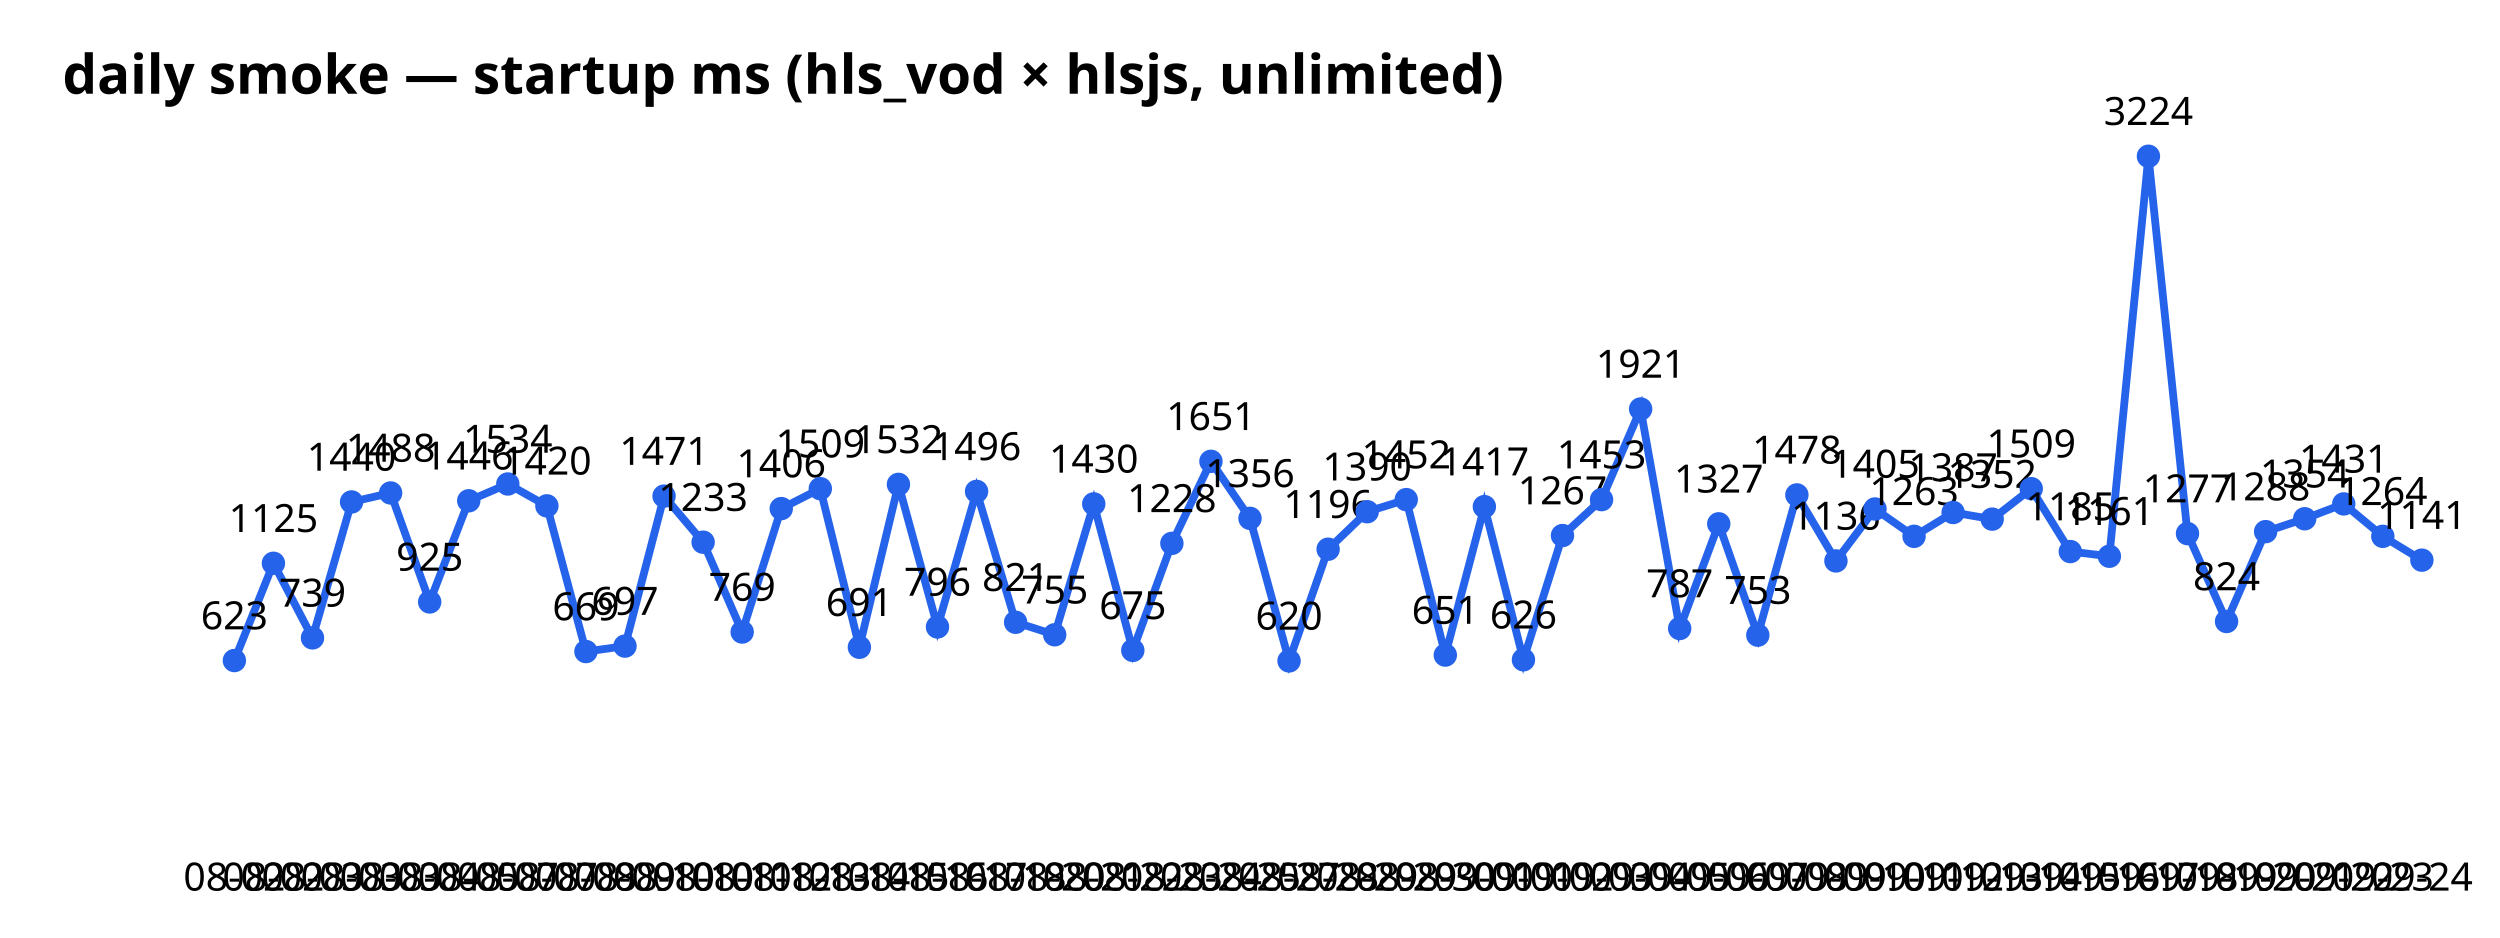
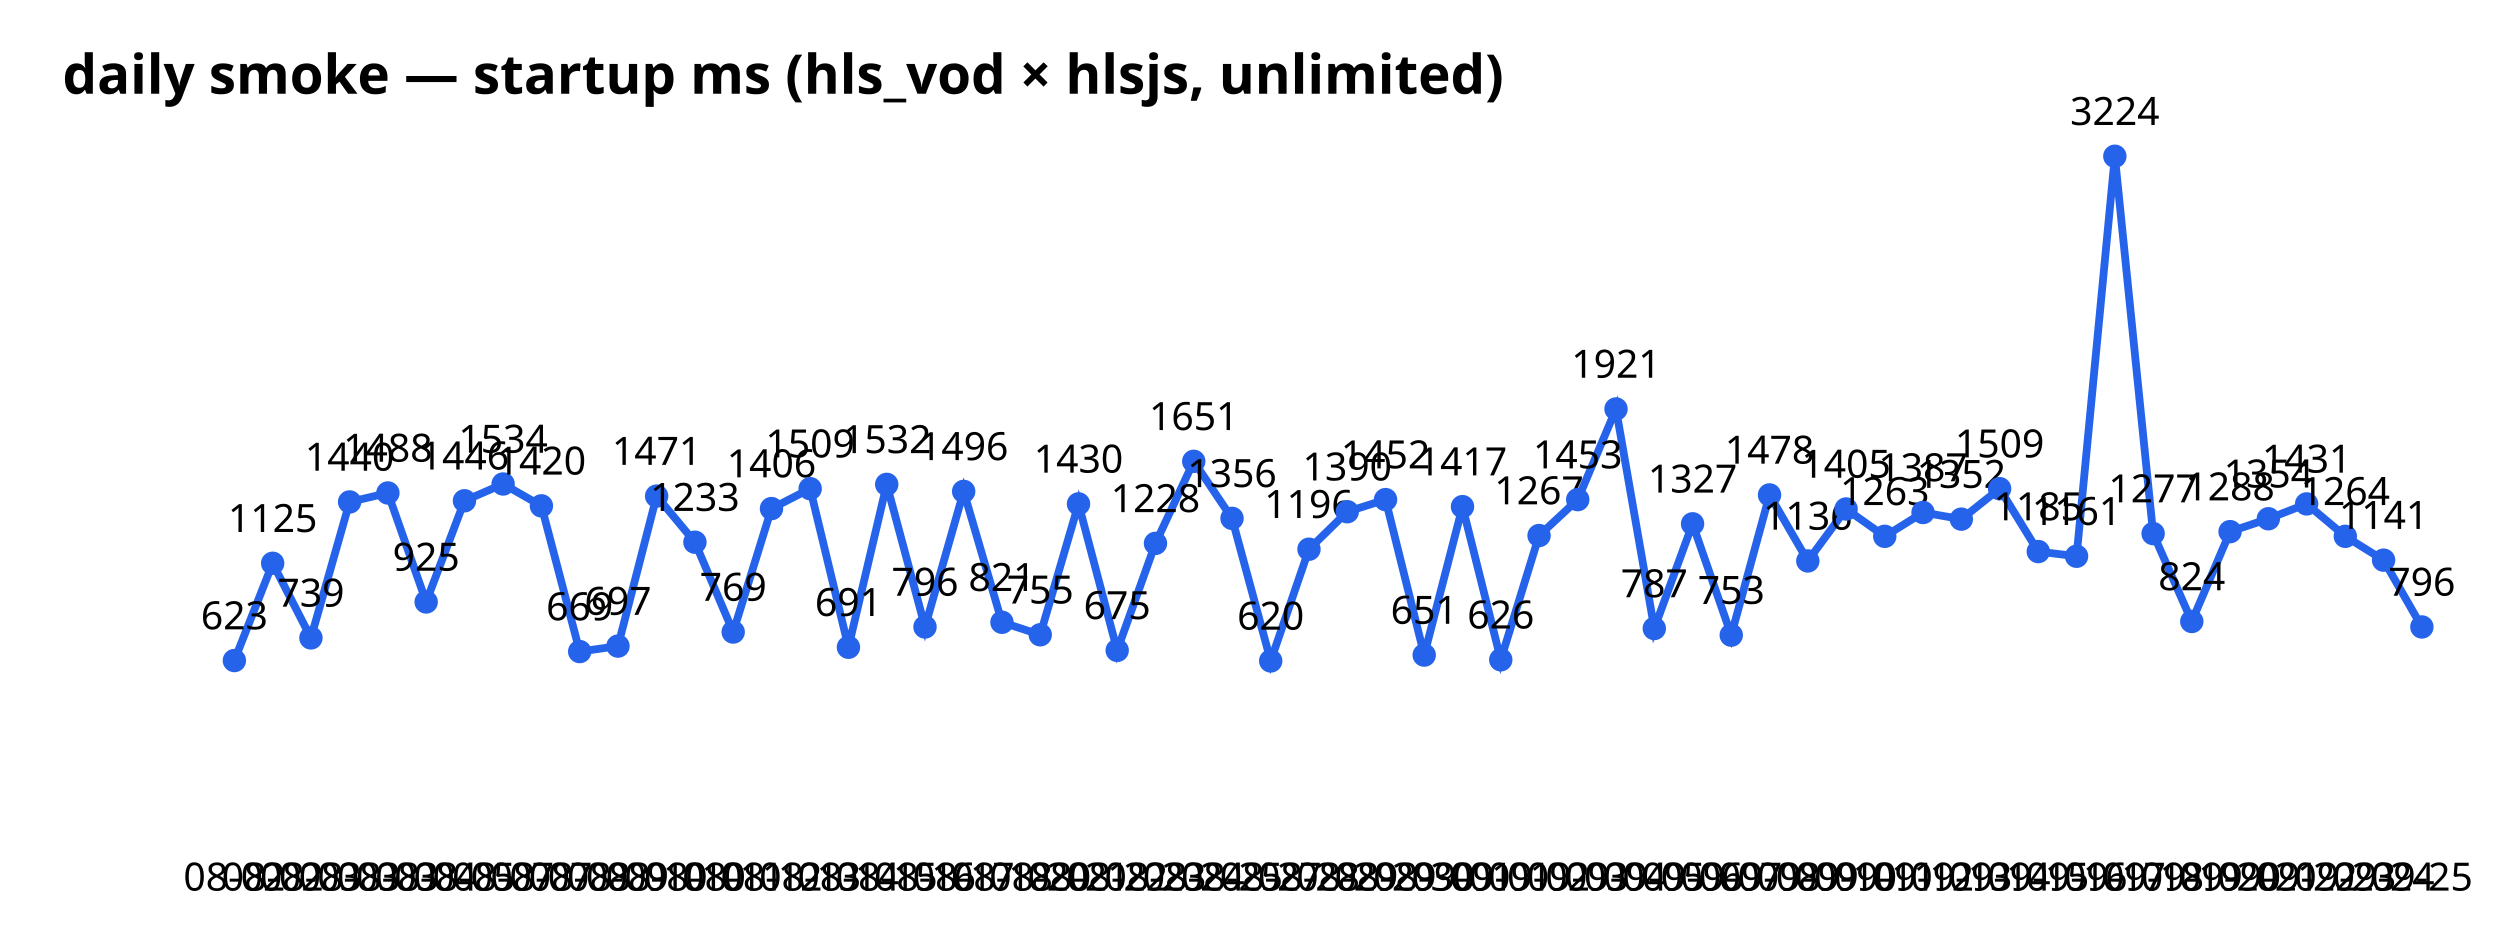
<svg xmlns="http://www.w3.org/2000/svg" width="640" height="240" font-family="sans-serif">
  <text x="16" y="24" font-size="14" font-weight="bold">daily smoke — startup ms (hls_vod × hlsjs, unlimited)</text>
-   <polyline points="60.0,169.1 70.0,144.2 80.0,163.3 90.0,128.5 100.0,126.2 110.0,154.1 120.0,128.2 130.0,123.9 140.0,129.5 150.0,166.8 160.0,165.4 170.0,127.0 180.0,138.8 190.0,161.8 200.0,130.2 210.0,125.1 220.0,165.7 230.0,124.0 240.0,160.5 250.0,125.8 260.0,159.3 270.0,162.5 280.0,129.0 290.0,166.5 300.0,139.1 310.0,118.1 320.0,132.7 330.0,169.2 340.0,140.6 350.0,131.0 360.0,127.9 370.0,167.7 380.0,129.7 390.0,168.9 400.0,137.1 410.0,127.9 420.0,104.7 430.0,160.9 440.0,134.1 450.0,162.6 460.0,126.7 470.0,143.6 480.0,130.3 490.0,137.3 500.0,131.2 510.0,132.9 520.0,125.1 530.0,141.2 540.0,142.4 550.0,40.0 560.0,136.6 570.0,159.1 580.0,136.1 590.0,132.8 600.0,129.0 610.0,137.3 620.0,143.4" fill="none" stroke="#2563eb" stroke-width="2" />
+   <polyline points="60.0,169.1 69.8,144.2 79.6,163.3 89.5,128.5 99.3,126.2 109.1,154.1 118.9,128.2 128.8,123.9 138.6,129.5 148.4,166.8 158.2,165.4 168.1,127.0 177.9,138.8 187.7,161.8 197.5,130.2 207.4,125.1 217.2,165.7 227.0,124.0 236.8,160.5 246.7,125.8 256.5,159.3 266.3,162.5 276.1,129.0 286.0,166.5 295.8,139.1 305.6,118.1 315.4,132.7 325.3,169.2 335.1,140.6 344.9,131.0 354.7,127.9 364.6,167.7 374.4,129.7 384.2,168.9 394.0,137.1 403.9,127.9 413.7,104.7 423.5,160.9 433.3,134.1 443.2,162.6 453.0,126.7 462.8,143.6 472.6,130.3 482.5,137.3 492.3,131.2 502.1,132.9 511.9,125.1 521.8,141.2 531.6,142.4 541.4,40.0 551.2,136.6 561.1,159.1 570.9,136.1 580.7,132.8 590.5,129.0 600.4,137.3 610.2,143.4 620.0,160.5" fill="none" stroke="#2563eb" stroke-width="2" />
  <circle cx="60.0" cy="169.1" r="3" fill="#2563eb" />
  <text x="60.0" y="228" text-anchor="middle" font-size="10">08-02</text>
  <text x="60.0" y="161.1" text-anchor="middle" font-size="10">623</text>
-   <circle cx="70.0" cy="144.2" r="3" fill="#2563eb" />
-   <text x="70.0" y="228" text-anchor="middle" font-size="10">08-02</text>
-   <text x="70.0" y="136.2" text-anchor="middle" font-size="10">1125</text>
-   <circle cx="80.0" cy="163.3" r="3" fill="#2563eb" />
-   <text x="80.0" y="228" text-anchor="middle" font-size="10">08-03</text>
-   <text x="80.0" y="155.3" text-anchor="middle" font-size="10">739</text>
-   <circle cx="90.0" cy="128.5" r="3" fill="#2563eb" />
-   <text x="90.0" y="228" text-anchor="middle" font-size="10">08-03</text>
-   <text x="90.0" y="120.5" text-anchor="middle" font-size="10">1440</text>
-   <circle cx="100.0" cy="126.2" r="3" fill="#2563eb" />
-   <text x="100.0" y="228" text-anchor="middle" font-size="10">08-03</text>
-   <text x="100.0" y="118.2" text-anchor="middle" font-size="10">1488</text>
-   <circle cx="110.0" cy="154.1" r="3" fill="#2563eb" />
-   <text x="110.0" y="228" text-anchor="middle" font-size="10">08-04</text>
-   <text x="110.0" y="146.1" text-anchor="middle" font-size="10">925</text>
-   <circle cx="120.0" cy="128.2" r="3" fill="#2563eb" />
-   <text x="120.0" y="228" text-anchor="middle" font-size="10">08-05</text>
-   <text x="120.0" y="120.2" text-anchor="middle" font-size="10">1446</text>
-   <circle cx="130.0" cy="123.9" r="3" fill="#2563eb" />
-   <text x="130.0" y="228" text-anchor="middle" font-size="10">08-07</text>
-   <text x="130.0" y="115.9" text-anchor="middle" font-size="10">1534</text>
-   <circle cx="140.0" cy="129.5" r="3" fill="#2563eb" />
-   <text x="140.0" y="228" text-anchor="middle" font-size="10">08-07</text>
-   <text x="140.0" y="121.5" text-anchor="middle" font-size="10">1420</text>
-   <circle cx="150.0" cy="166.8" r="3" fill="#2563eb" />
-   <text x="150.0" y="228" text-anchor="middle" font-size="10">08-08</text>
-   <text x="150.0" y="158.8" text-anchor="middle" font-size="10">669</text>
-   <circle cx="160.0" cy="165.4" r="3" fill="#2563eb" />
-   <text x="160.0" y="228" text-anchor="middle" font-size="10">08-09</text>
-   <text x="160.0" y="157.4" text-anchor="middle" font-size="10">697</text>
-   <circle cx="170.0" cy="127.0" r="3" fill="#2563eb" />
-   <text x="170.0" y="228" text-anchor="middle" font-size="10">08-10</text>
-   <text x="170.0" y="119.0" text-anchor="middle" font-size="10">1471</text>
-   <circle cx="180.0" cy="138.8" r="3" fill="#2563eb" />
-   <text x="180.0" y="228" text-anchor="middle" font-size="10">08-10</text>
-   <text x="180.0" y="130.8" text-anchor="middle" font-size="10">1233</text>
-   <circle cx="190.0" cy="161.8" r="3" fill="#2563eb" />
-   <text x="190.0" y="228" text-anchor="middle" font-size="10">08-11</text>
-   <text x="190.0" y="153.8" text-anchor="middle" font-size="10">769</text>
-   <circle cx="200.0" cy="130.2" r="3" fill="#2563eb" />
-   <text x="200.0" y="228" text-anchor="middle" font-size="10">08-12</text>
-   <text x="200.0" y="122.2" text-anchor="middle" font-size="10">1406</text>
-   <circle cx="210.0" cy="125.1" r="3" fill="#2563eb" />
-   <text x="210.0" y="228" text-anchor="middle" font-size="10">08-13</text>
-   <text x="210.0" y="117.1" text-anchor="middle" font-size="10">1509</text>
-   <circle cx="220.0" cy="165.7" r="3" fill="#2563eb" />
-   <text x="220.0" y="228" text-anchor="middle" font-size="10">08-14</text>
-   <text x="220.0" y="157.7" text-anchor="middle" font-size="10">691</text>
-   <circle cx="230.0" cy="124.0" r="3" fill="#2563eb" />
-   <text x="230.0" y="228" text-anchor="middle" font-size="10">08-15</text>
-   <text x="230.0" y="116.0" text-anchor="middle" font-size="10">1532</text>
-   <circle cx="240.0" cy="160.5" r="3" fill="#2563eb" />
-   <text x="240.0" y="228" text-anchor="middle" font-size="10">08-16</text>
-   <text x="240.0" y="152.5" text-anchor="middle" font-size="10">796</text>
-   <circle cx="250.0" cy="125.8" r="3" fill="#2563eb" />
-   <text x="250.0" y="228" text-anchor="middle" font-size="10">08-17</text>
-   <text x="250.0" y="117.8" text-anchor="middle" font-size="10">1496</text>
-   <circle cx="260.0" cy="159.3" r="3" fill="#2563eb" />
-   <text x="260.0" y="228" text-anchor="middle" font-size="10">08-18</text>
-   <text x="260.0" y="151.3" text-anchor="middle" font-size="10">821</text>
-   <circle cx="270.0" cy="162.5" r="3" fill="#2563eb" />
-   <text x="270.0" y="228" text-anchor="middle" font-size="10">08-20</text>
-   <text x="270.0" y="154.5" text-anchor="middle" font-size="10">755</text>
-   <circle cx="280.0" cy="129.0" r="3" fill="#2563eb" />
-   <text x="280.0" y="228" text-anchor="middle" font-size="10">08-21</text>
-   <text x="280.0" y="121.0" text-anchor="middle" font-size="10">1430</text>
-   <circle cx="290.0" cy="166.5" r="3" fill="#2563eb" />
-   <text x="290.0" y="228" text-anchor="middle" font-size="10">08-22</text>
-   <text x="290.0" y="158.5" text-anchor="middle" font-size="10">675</text>
-   <circle cx="300.0" cy="139.1" r="3" fill="#2563eb" />
-   <text x="300.0" y="228" text-anchor="middle" font-size="10">08-23</text>
-   <text x="300.0" y="131.1" text-anchor="middle" font-size="10">1228</text>
-   <circle cx="310.0" cy="118.1" r="3" fill="#2563eb" />
-   <text x="310.0" y="228" text-anchor="middle" font-size="10">08-24</text>
-   <text x="310.0" y="110.1" text-anchor="middle" font-size="10">1651</text>
-   <circle cx="320.0" cy="132.7" r="3" fill="#2563eb" />
-   <text x="320.0" y="228" text-anchor="middle" font-size="10">08-25</text>
-   <text x="320.0" y="124.7" text-anchor="middle" font-size="10">1356</text>
-   <circle cx="330.0" cy="169.2" r="3" fill="#2563eb" />
-   <text x="330.0" y="228" text-anchor="middle" font-size="10">08-27</text>
-   <text x="330.0" y="161.2" text-anchor="middle" font-size="10">620</text>
-   <circle cx="340.0" cy="140.6" r="3" fill="#2563eb" />
-   <text x="340.0" y="228" text-anchor="middle" font-size="10">08-28</text>
-   <text x="340.0" y="132.6" text-anchor="middle" font-size="10">1196</text>
-   <circle cx="350.0" cy="131.0" r="3" fill="#2563eb" />
-   <text x="350.0" y="228" text-anchor="middle" font-size="10">08-29</text>
-   <text x="350.0" y="123.0" text-anchor="middle" font-size="10">1390</text>
-   <circle cx="360.0" cy="127.9" r="3" fill="#2563eb" />
-   <text x="360.0" y="228" text-anchor="middle" font-size="10">08-29</text>
-   <text x="360.0" y="119.9" text-anchor="middle" font-size="10">1452</text>
-   <circle cx="370.0" cy="167.7" r="3" fill="#2563eb" />
-   <text x="370.0" y="228" text-anchor="middle" font-size="10">08-30</text>
-   <text x="370.0" y="159.7" text-anchor="middle" font-size="10">651</text>
-   <circle cx="380.0" cy="129.7" r="3" fill="#2563eb" />
-   <text x="380.0" y="228" text-anchor="middle" font-size="10">09-01</text>
-   <text x="380.0" y="121.7" text-anchor="middle" font-size="10">1417</text>
-   <circle cx="390.0" cy="168.9" r="3" fill="#2563eb" />
-   <text x="390.0" y="228" text-anchor="middle" font-size="10">09-01</text>
-   <text x="390.0" y="160.9" text-anchor="middle" font-size="10">626</text>
-   <circle cx="400.0" cy="137.1" r="3" fill="#2563eb" />
-   <text x="400.0" y="228" text-anchor="middle" font-size="10">09-02</text>
-   <text x="400.0" y="129.1" text-anchor="middle" font-size="10">1267</text>
-   <circle cx="410.0" cy="127.9" r="3" fill="#2563eb" />
-   <text x="410.0" y="228" text-anchor="middle" font-size="10">09-03</text>
-   <text x="410.0" y="119.9" text-anchor="middle" font-size="10">1453</text>
-   <circle cx="420.0" cy="104.7" r="3" fill="#2563eb" />
-   <text x="420.0" y="228" text-anchor="middle" font-size="10">09-04</text>
-   <text x="420.0" y="96.7" text-anchor="middle" font-size="10">1921</text>
-   <circle cx="430.0" cy="160.9" r="3" fill="#2563eb" />
-   <text x="430.0" y="228" text-anchor="middle" font-size="10">09-05</text>
-   <text x="430.0" y="152.9" text-anchor="middle" font-size="10">787</text>
-   <circle cx="440.0" cy="134.1" r="3" fill="#2563eb" />
-   <text x="440.0" y="228" text-anchor="middle" font-size="10">09-06</text>
-   <text x="440.0" y="126.1" text-anchor="middle" font-size="10">1327</text>
-   <circle cx="450.0" cy="162.6" r="3" fill="#2563eb" />
-   <text x="450.0" y="228" text-anchor="middle" font-size="10">09-07</text>
-   <text x="450.0" y="154.6" text-anchor="middle" font-size="10">753</text>
-   <circle cx="460.0" cy="126.7" r="3" fill="#2563eb" />
-   <text x="460.0" y="228" text-anchor="middle" font-size="10">09-08</text>
-   <text x="460.0" y="118.7" text-anchor="middle" font-size="10">1478</text>
-   <circle cx="470.0" cy="143.6" r="3" fill="#2563eb" />
-   <text x="470.0" y="228" text-anchor="middle" font-size="10">09-09</text>
-   <text x="470.0" y="135.6" text-anchor="middle" font-size="10">1136</text>
-   <circle cx="480.0" cy="130.3" r="3" fill="#2563eb" />
-   <text x="480.0" y="228" text-anchor="middle" font-size="10">09-10</text>
-   <text x="480.0" y="122.3" text-anchor="middle" font-size="10">1405</text>
-   <circle cx="490.0" cy="137.3" r="3" fill="#2563eb" />
-   <text x="490.0" y="228" text-anchor="middle" font-size="10">09-11</text>
-   <text x="490.0" y="129.3" text-anchor="middle" font-size="10">1263</text>
-   <circle cx="500.0" cy="131.2" r="3" fill="#2563eb" />
-   <text x="500.0" y="228" text-anchor="middle" font-size="10">09-12</text>
-   <text x="500.0" y="123.2" text-anchor="middle" font-size="10">1387</text>
-   <circle cx="510.0" cy="132.9" r="3" fill="#2563eb" />
-   <text x="510.0" y="228" text-anchor="middle" font-size="10">09-13</text>
-   <text x="510.0" y="124.9" text-anchor="middle" font-size="10">1352</text>
-   <circle cx="520.0" cy="125.1" r="3" fill="#2563eb" />
-   <text x="520.0" y="228" text-anchor="middle" font-size="10">09-14</text>
-   <text x="520.0" y="117.1" text-anchor="middle" font-size="10">1509</text>
-   <circle cx="530.0" cy="141.2" r="3" fill="#2563eb" />
-   <text x="530.0" y="228" text-anchor="middle" font-size="10">09-15</text>
-   <text x="530.0" y="133.2" text-anchor="middle" font-size="10">1185</text>
-   <circle cx="540.0" cy="142.4" r="3" fill="#2563eb" />
-   <text x="540.0" y="228" text-anchor="middle" font-size="10">09-16</text>
-   <text x="540.0" y="134.4" text-anchor="middle" font-size="10">1161</text>
-   <circle cx="550.0" cy="40.0" r="3" fill="#2563eb" />
-   <text x="550.0" y="228" text-anchor="middle" font-size="10">09-17</text>
-   <text x="550.0" y="32.0" text-anchor="middle" font-size="10">3224</text>
-   <circle cx="560.0" cy="136.6" r="3" fill="#2563eb" />
-   <text x="560.0" y="228" text-anchor="middle" font-size="10">09-18</text>
-   <text x="560.0" y="128.6" text-anchor="middle" font-size="10">1277</text>
-   <circle cx="570.0" cy="159.1" r="3" fill="#2563eb" />
-   <text x="570.0" y="228" text-anchor="middle" font-size="10">09-19</text>
-   <text x="570.0" y="151.1" text-anchor="middle" font-size="10">824</text>
-   <circle cx="580.0" cy="136.1" r="3" fill="#2563eb" />
-   <text x="580.0" y="228" text-anchor="middle" font-size="10">09-20</text>
-   <text x="580.0" y="128.1" text-anchor="middle" font-size="10">1288</text>
-   <circle cx="590.0" cy="132.8" r="3" fill="#2563eb" />
-   <text x="590.0" y="228" text-anchor="middle" font-size="10">09-21</text>
-   <text x="590.0" y="124.8" text-anchor="middle" font-size="10">1354</text>
-   <circle cx="600.0" cy="129.0" r="3" fill="#2563eb" />
-   <text x="600.0" y="228" text-anchor="middle" font-size="10">09-22</text>
-   <text x="600.0" y="121.0" text-anchor="middle" font-size="10">1431</text>
-   <circle cx="610.0" cy="137.3" r="3" fill="#2563eb" />
-   <text x="610.0" y="228" text-anchor="middle" font-size="10">09-23</text>
-   <text x="610.0" y="129.3" text-anchor="middle" font-size="10">1264</text>
-   <circle cx="620.0" cy="143.4" r="3" fill="#2563eb" />
-   <text x="620.0" y="228" text-anchor="middle" font-size="10">09-24</text>
-   <text x="620.0" y="135.4" text-anchor="middle" font-size="10">1141</text>
+   <circle cx="69.8" cy="144.2" r="3" fill="#2563eb" />
+   <text x="69.8" y="228" text-anchor="middle" font-size="10">08-02</text>
+   <text x="69.8" y="136.2" text-anchor="middle" font-size="10">1125</text>
+   <circle cx="79.6" cy="163.3" r="3" fill="#2563eb" />
+   <text x="79.6" y="228" text-anchor="middle" font-size="10">08-03</text>
+   <text x="79.6" y="155.3" text-anchor="middle" font-size="10">739</text>
+   <circle cx="89.5" cy="128.5" r="3" fill="#2563eb" />
+   <text x="89.5" y="228" text-anchor="middle" font-size="10">08-03</text>
+   <text x="89.5" y="120.5" text-anchor="middle" font-size="10">1440</text>
+   <circle cx="99.3" cy="126.2" r="3" fill="#2563eb" />
+   <text x="99.3" y="228" text-anchor="middle" font-size="10">08-03</text>
+   <text x="99.3" y="118.2" text-anchor="middle" font-size="10">1488</text>
+   <circle cx="109.1" cy="154.1" r="3" fill="#2563eb" />
+   <text x="109.1" y="228" text-anchor="middle" font-size="10">08-04</text>
+   <text x="109.1" y="146.1" text-anchor="middle" font-size="10">925</text>
+   <circle cx="118.9" cy="128.2" r="3" fill="#2563eb" />
+   <text x="118.9" y="228" text-anchor="middle" font-size="10">08-05</text>
+   <text x="118.9" y="120.2" text-anchor="middle" font-size="10">1446</text>
+   <circle cx="128.8" cy="123.9" r="3" fill="#2563eb" />
+   <text x="128.8" y="228" text-anchor="middle" font-size="10">08-07</text>
+   <text x="128.8" y="115.9" text-anchor="middle" font-size="10">1534</text>
+   <circle cx="138.6" cy="129.5" r="3" fill="#2563eb" />
+   <text x="138.6" y="228" text-anchor="middle" font-size="10">08-07</text>
+   <text x="138.6" y="121.5" text-anchor="middle" font-size="10">1420</text>
+   <circle cx="148.4" cy="166.8" r="3" fill="#2563eb" />
+   <text x="148.4" y="228" text-anchor="middle" font-size="10">08-08</text>
+   <text x="148.4" y="158.8" text-anchor="middle" font-size="10">669</text>
+   <circle cx="158.2" cy="165.4" r="3" fill="#2563eb" />
+   <text x="158.2" y="228" text-anchor="middle" font-size="10">08-09</text>
+   <text x="158.2" y="157.4" text-anchor="middle" font-size="10">697</text>
+   <circle cx="168.1" cy="127.0" r="3" fill="#2563eb" />
+   <text x="168.1" y="228" text-anchor="middle" font-size="10">08-10</text>
+   <text x="168.1" y="119.0" text-anchor="middle" font-size="10">1471</text>
+   <circle cx="177.9" cy="138.8" r="3" fill="#2563eb" />
+   <text x="177.9" y="228" text-anchor="middle" font-size="10">08-10</text>
+   <text x="177.9" y="130.8" text-anchor="middle" font-size="10">1233</text>
+   <circle cx="187.7" cy="161.8" r="3" fill="#2563eb" />
+   <text x="187.7" y="228" text-anchor="middle" font-size="10">08-11</text>
+   <text x="187.7" y="153.8" text-anchor="middle" font-size="10">769</text>
+   <circle cx="197.5" cy="130.2" r="3" fill="#2563eb" />
+   <text x="197.5" y="228" text-anchor="middle" font-size="10">08-12</text>
+   <text x="197.5" y="122.2" text-anchor="middle" font-size="10">1406</text>
+   <circle cx="207.4" cy="125.1" r="3" fill="#2563eb" />
+   <text x="207.4" y="228" text-anchor="middle" font-size="10">08-13</text>
+   <text x="207.4" y="117.1" text-anchor="middle" font-size="10">1509</text>
+   <circle cx="217.2" cy="165.7" r="3" fill="#2563eb" />
+   <text x="217.2" y="228" text-anchor="middle" font-size="10">08-14</text>
+   <text x="217.2" y="157.7" text-anchor="middle" font-size="10">691</text>
+   <circle cx="227.0" cy="124.0" r="3" fill="#2563eb" />
+   <text x="227.0" y="228" text-anchor="middle" font-size="10">08-15</text>
+   <text x="227.0" y="116.0" text-anchor="middle" font-size="10">1532</text>
+   <circle cx="236.8" cy="160.5" r="3" fill="#2563eb" />
+   <text x="236.8" y="228" text-anchor="middle" font-size="10">08-16</text>
+   <text x="236.8" y="152.5" text-anchor="middle" font-size="10">796</text>
+   <circle cx="246.7" cy="125.8" r="3" fill="#2563eb" />
+   <text x="246.7" y="228" text-anchor="middle" font-size="10">08-17</text>
+   <text x="246.7" y="117.8" text-anchor="middle" font-size="10">1496</text>
+   <circle cx="256.5" cy="159.3" r="3" fill="#2563eb" />
+   <text x="256.5" y="228" text-anchor="middle" font-size="10">08-18</text>
+   <text x="256.5" y="151.3" text-anchor="middle" font-size="10">821</text>
+   <circle cx="266.3" cy="162.5" r="3" fill="#2563eb" />
+   <text x="266.3" y="228" text-anchor="middle" font-size="10">08-20</text>
+   <text x="266.3" y="154.5" text-anchor="middle" font-size="10">755</text>
+   <circle cx="276.1" cy="129.0" r="3" fill="#2563eb" />
+   <text x="276.1" y="228" text-anchor="middle" font-size="10">08-21</text>
+   <text x="276.1" y="121.0" text-anchor="middle" font-size="10">1430</text>
+   <circle cx="286.0" cy="166.5" r="3" fill="#2563eb" />
+   <text x="286.0" y="228" text-anchor="middle" font-size="10">08-22</text>
+   <text x="286.0" y="158.5" text-anchor="middle" font-size="10">675</text>
+   <circle cx="295.8" cy="139.1" r="3" fill="#2563eb" />
+   <text x="295.8" y="228" text-anchor="middle" font-size="10">08-23</text>
+   <text x="295.8" y="131.1" text-anchor="middle" font-size="10">1228</text>
+   <circle cx="305.6" cy="118.1" r="3" fill="#2563eb" />
+   <text x="305.6" y="228" text-anchor="middle" font-size="10">08-24</text>
+   <text x="305.6" y="110.1" text-anchor="middle" font-size="10">1651</text>
+   <circle cx="315.4" cy="132.7" r="3" fill="#2563eb" />
+   <text x="315.4" y="228" text-anchor="middle" font-size="10">08-25</text>
+   <text x="315.4" y="124.7" text-anchor="middle" font-size="10">1356</text>
+   <circle cx="325.3" cy="169.2" r="3" fill="#2563eb" />
+   <text x="325.3" y="228" text-anchor="middle" font-size="10">08-27</text>
+   <text x="325.3" y="161.2" text-anchor="middle" font-size="10">620</text>
+   <circle cx="335.1" cy="140.6" r="3" fill="#2563eb" />
+   <text x="335.1" y="228" text-anchor="middle" font-size="10">08-28</text>
+   <text x="335.1" y="132.6" text-anchor="middle" font-size="10">1196</text>
+   <circle cx="344.9" cy="131.0" r="3" fill="#2563eb" />
+   <text x="344.9" y="228" text-anchor="middle" font-size="10">08-29</text>
+   <text x="344.9" y="123.0" text-anchor="middle" font-size="10">1390</text>
+   <circle cx="354.7" cy="127.9" r="3" fill="#2563eb" />
+   <text x="354.7" y="228" text-anchor="middle" font-size="10">08-29</text>
+   <text x="354.7" y="119.9" text-anchor="middle" font-size="10">1452</text>
+   <circle cx="364.6" cy="167.7" r="3" fill="#2563eb" />
+   <text x="364.6" y="228" text-anchor="middle" font-size="10">08-30</text>
+   <text x="364.6" y="159.7" text-anchor="middle" font-size="10">651</text>
+   <circle cx="374.4" cy="129.7" r="3" fill="#2563eb" />
+   <text x="374.4" y="228" text-anchor="middle" font-size="10">09-01</text>
+   <text x="374.4" y="121.7" text-anchor="middle" font-size="10">1417</text>
+   <circle cx="384.2" cy="168.9" r="3" fill="#2563eb" />
+   <text x="384.2" y="228" text-anchor="middle" font-size="10">09-01</text>
+   <text x="384.2" y="160.9" text-anchor="middle" font-size="10">626</text>
+   <circle cx="394.0" cy="137.1" r="3" fill="#2563eb" />
+   <text x="394.0" y="228" text-anchor="middle" font-size="10">09-02</text>
+   <text x="394.0" y="129.1" text-anchor="middle" font-size="10">1267</text>
+   <circle cx="403.9" cy="127.9" r="3" fill="#2563eb" />
+   <text x="403.9" y="228" text-anchor="middle" font-size="10">09-03</text>
+   <text x="403.9" y="119.9" text-anchor="middle" font-size="10">1453</text>
+   <circle cx="413.7" cy="104.7" r="3" fill="#2563eb" />
+   <text x="413.7" y="228" text-anchor="middle" font-size="10">09-04</text>
+   <text x="413.7" y="96.7" text-anchor="middle" font-size="10">1921</text>
+   <circle cx="423.5" cy="160.9" r="3" fill="#2563eb" />
+   <text x="423.5" y="228" text-anchor="middle" font-size="10">09-05</text>
+   <text x="423.5" y="152.9" text-anchor="middle" font-size="10">787</text>
+   <circle cx="433.3" cy="134.1" r="3" fill="#2563eb" />
+   <text x="433.3" y="228" text-anchor="middle" font-size="10">09-06</text>
+   <text x="433.3" y="126.1" text-anchor="middle" font-size="10">1327</text>
+   <circle cx="443.2" cy="162.6" r="3" fill="#2563eb" />
+   <text x="443.2" y="228" text-anchor="middle" font-size="10">09-07</text>
+   <text x="443.2" y="154.6" text-anchor="middle" font-size="10">753</text>
+   <circle cx="453.0" cy="126.7" r="3" fill="#2563eb" />
+   <text x="453.0" y="228" text-anchor="middle" font-size="10">09-08</text>
+   <text x="453.0" y="118.7" text-anchor="middle" font-size="10">1478</text>
+   <circle cx="462.8" cy="143.6" r="3" fill="#2563eb" />
+   <text x="462.8" y="228" text-anchor="middle" font-size="10">09-09</text>
+   <text x="462.8" y="135.6" text-anchor="middle" font-size="10">1136</text>
+   <circle cx="472.6" cy="130.3" r="3" fill="#2563eb" />
+   <text x="472.6" y="228" text-anchor="middle" font-size="10">09-10</text>
+   <text x="472.6" y="122.3" text-anchor="middle" font-size="10">1405</text>
+   <circle cx="482.5" cy="137.3" r="3" fill="#2563eb" />
+   <text x="482.5" y="228" text-anchor="middle" font-size="10">09-11</text>
+   <text x="482.5" y="129.3" text-anchor="middle" font-size="10">1263</text>
+   <circle cx="492.3" cy="131.2" r="3" fill="#2563eb" />
+   <text x="492.3" y="228" text-anchor="middle" font-size="10">09-12</text>
+   <text x="492.3" y="123.2" text-anchor="middle" font-size="10">1387</text>
+   <circle cx="502.1" cy="132.9" r="3" fill="#2563eb" />
+   <text x="502.1" y="228" text-anchor="middle" font-size="10">09-13</text>
+   <text x="502.1" y="124.9" text-anchor="middle" font-size="10">1352</text>
+   <circle cx="511.9" cy="125.1" r="3" fill="#2563eb" />
+   <text x="511.9" y="228" text-anchor="middle" font-size="10">09-14</text>
+   <text x="511.9" y="117.1" text-anchor="middle" font-size="10">1509</text>
+   <circle cx="521.8" cy="141.2" r="3" fill="#2563eb" />
+   <text x="521.8" y="228" text-anchor="middle" font-size="10">09-15</text>
+   <text x="521.8" y="133.2" text-anchor="middle" font-size="10">1185</text>
+   <circle cx="531.6" cy="142.4" r="3" fill="#2563eb" />
+   <text x="531.6" y="228" text-anchor="middle" font-size="10">09-16</text>
+   <text x="531.6" y="134.4" text-anchor="middle" font-size="10">1161</text>
+   <circle cx="541.4" cy="40.0" r="3" fill="#2563eb" />
+   <text x="541.4" y="228" text-anchor="middle" font-size="10">09-17</text>
+   <text x="541.4" y="32.0" text-anchor="middle" font-size="10">3224</text>
+   <circle cx="551.2" cy="136.6" r="3" fill="#2563eb" />
+   <text x="551.2" y="228" text-anchor="middle" font-size="10">09-18</text>
+   <text x="551.2" y="128.6" text-anchor="middle" font-size="10">1277</text>
+   <circle cx="561.1" cy="159.1" r="3" fill="#2563eb" />
+   <text x="561.1" y="228" text-anchor="middle" font-size="10">09-19</text>
+   <text x="561.1" y="151.1" text-anchor="middle" font-size="10">824</text>
+   <circle cx="570.9" cy="136.1" r="3" fill="#2563eb" />
+   <text x="570.9" y="228" text-anchor="middle" font-size="10">09-20</text>
+   <text x="570.9" y="128.1" text-anchor="middle" font-size="10">1288</text>
+   <circle cx="580.7" cy="132.8" r="3" fill="#2563eb" />
+   <text x="580.7" y="228" text-anchor="middle" font-size="10">09-21</text>
+   <text x="580.7" y="124.8" text-anchor="middle" font-size="10">1354</text>
+   <circle cx="590.5" cy="129.0" r="3" fill="#2563eb" />
+   <text x="590.5" y="228" text-anchor="middle" font-size="10">09-22</text>
+   <text x="590.5" y="121.0" text-anchor="middle" font-size="10">1431</text>
+   <circle cx="600.4" cy="137.3" r="3" fill="#2563eb" />
+   <text x="600.4" y="228" text-anchor="middle" font-size="10">09-23</text>
+   <text x="600.4" y="129.3" text-anchor="middle" font-size="10">1264</text>
+   <circle cx="610.2" cy="143.4" r="3" fill="#2563eb" />
+   <text x="610.2" y="228" text-anchor="middle" font-size="10">09-24</text>
+   <text x="610.2" y="135.4" text-anchor="middle" font-size="10">1141</text>
+   <circle cx="620.0" cy="160.5" r="3" fill="#2563eb" />
+   <text x="620.0" y="228" text-anchor="middle" font-size="10">09-25</text>
+   <text x="620.0" y="152.5" text-anchor="middle" font-size="10">796</text>
</svg>
